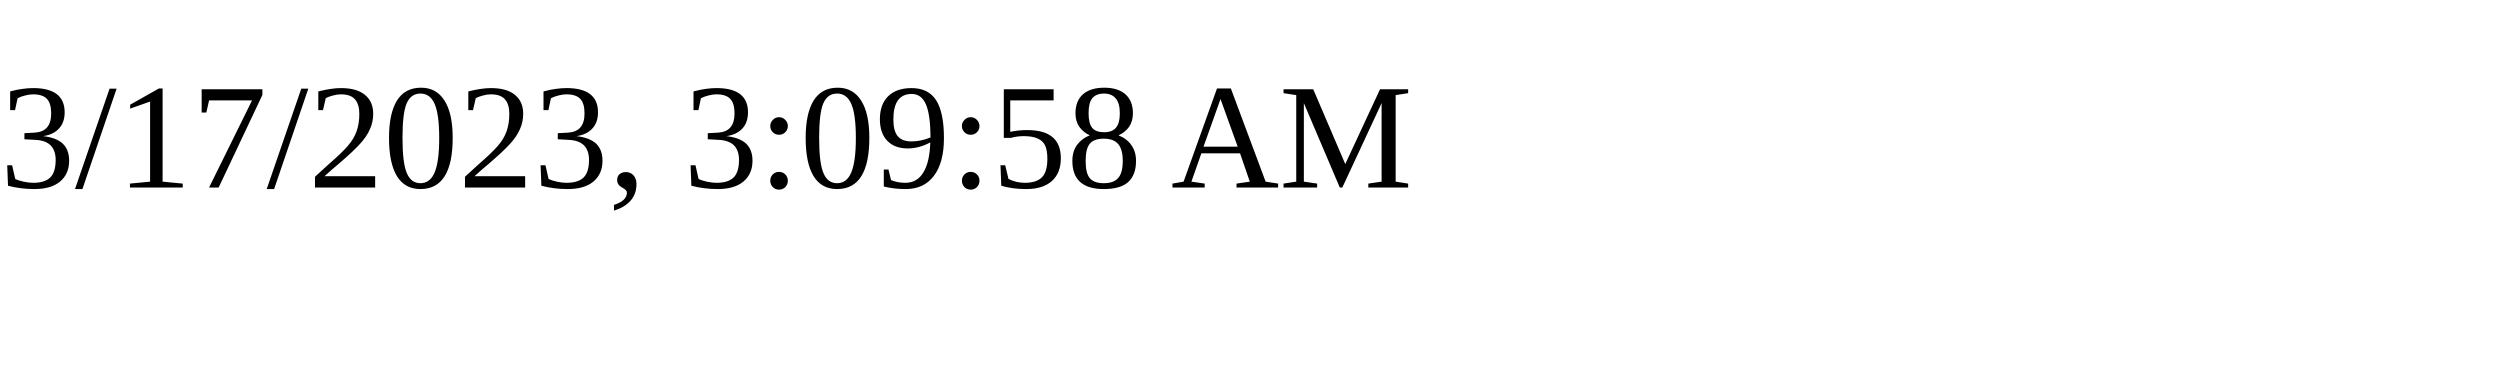
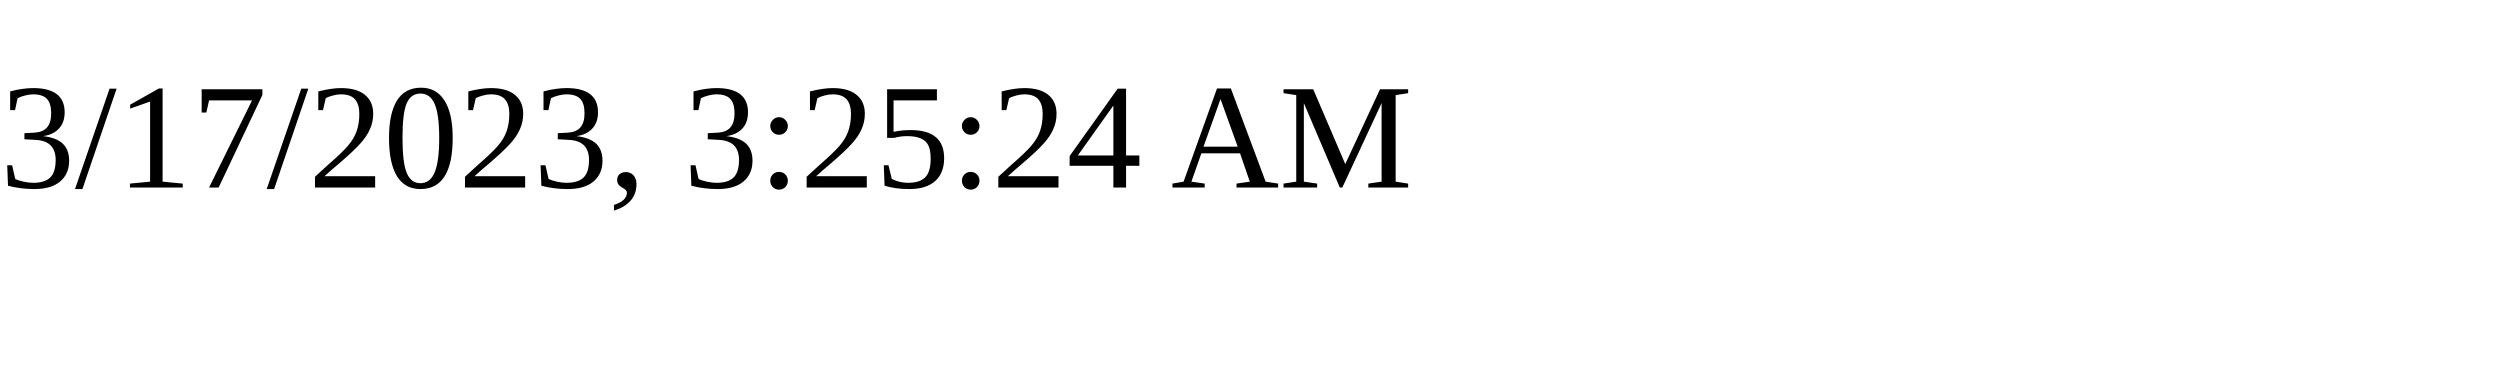
<svg xmlns="http://www.w3.org/2000/svg" height="30" width="200">
-   <text x="0" y="15">3/17/2023, 3:09:58 AM</text>
+   <text x="0" y="15">3/17/2023, 3:25:24 AM</text>
</svg>
